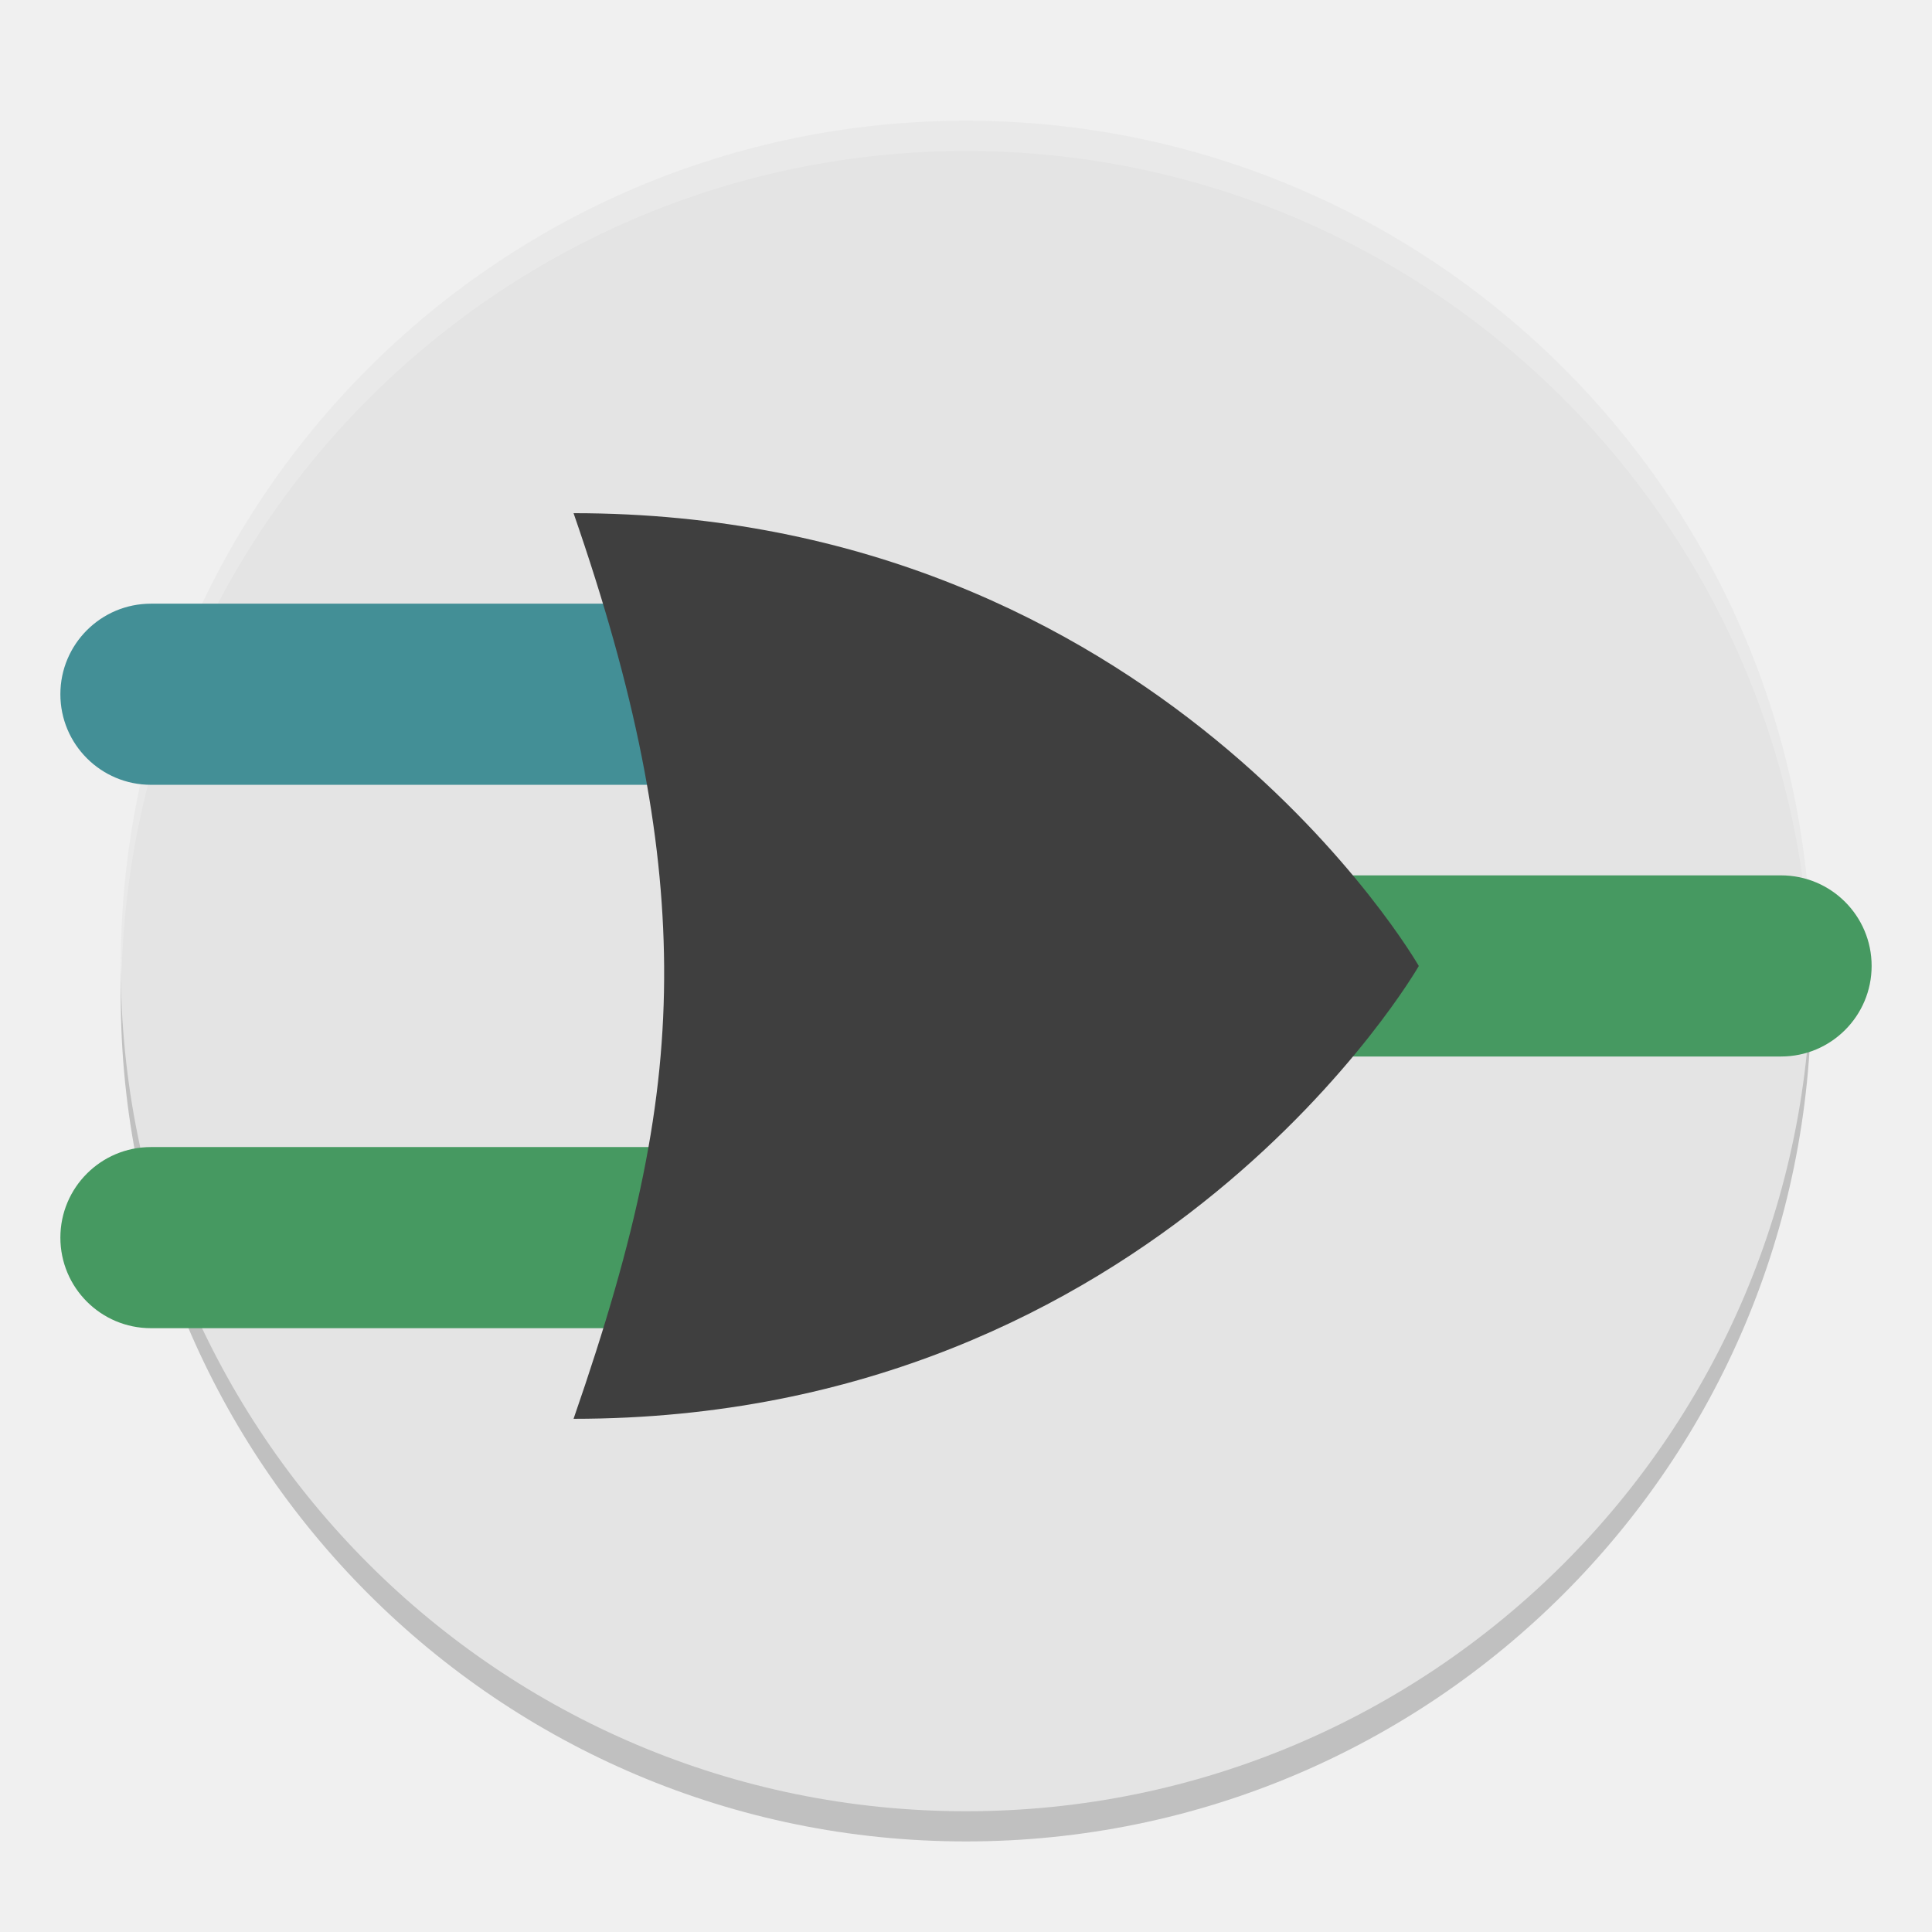
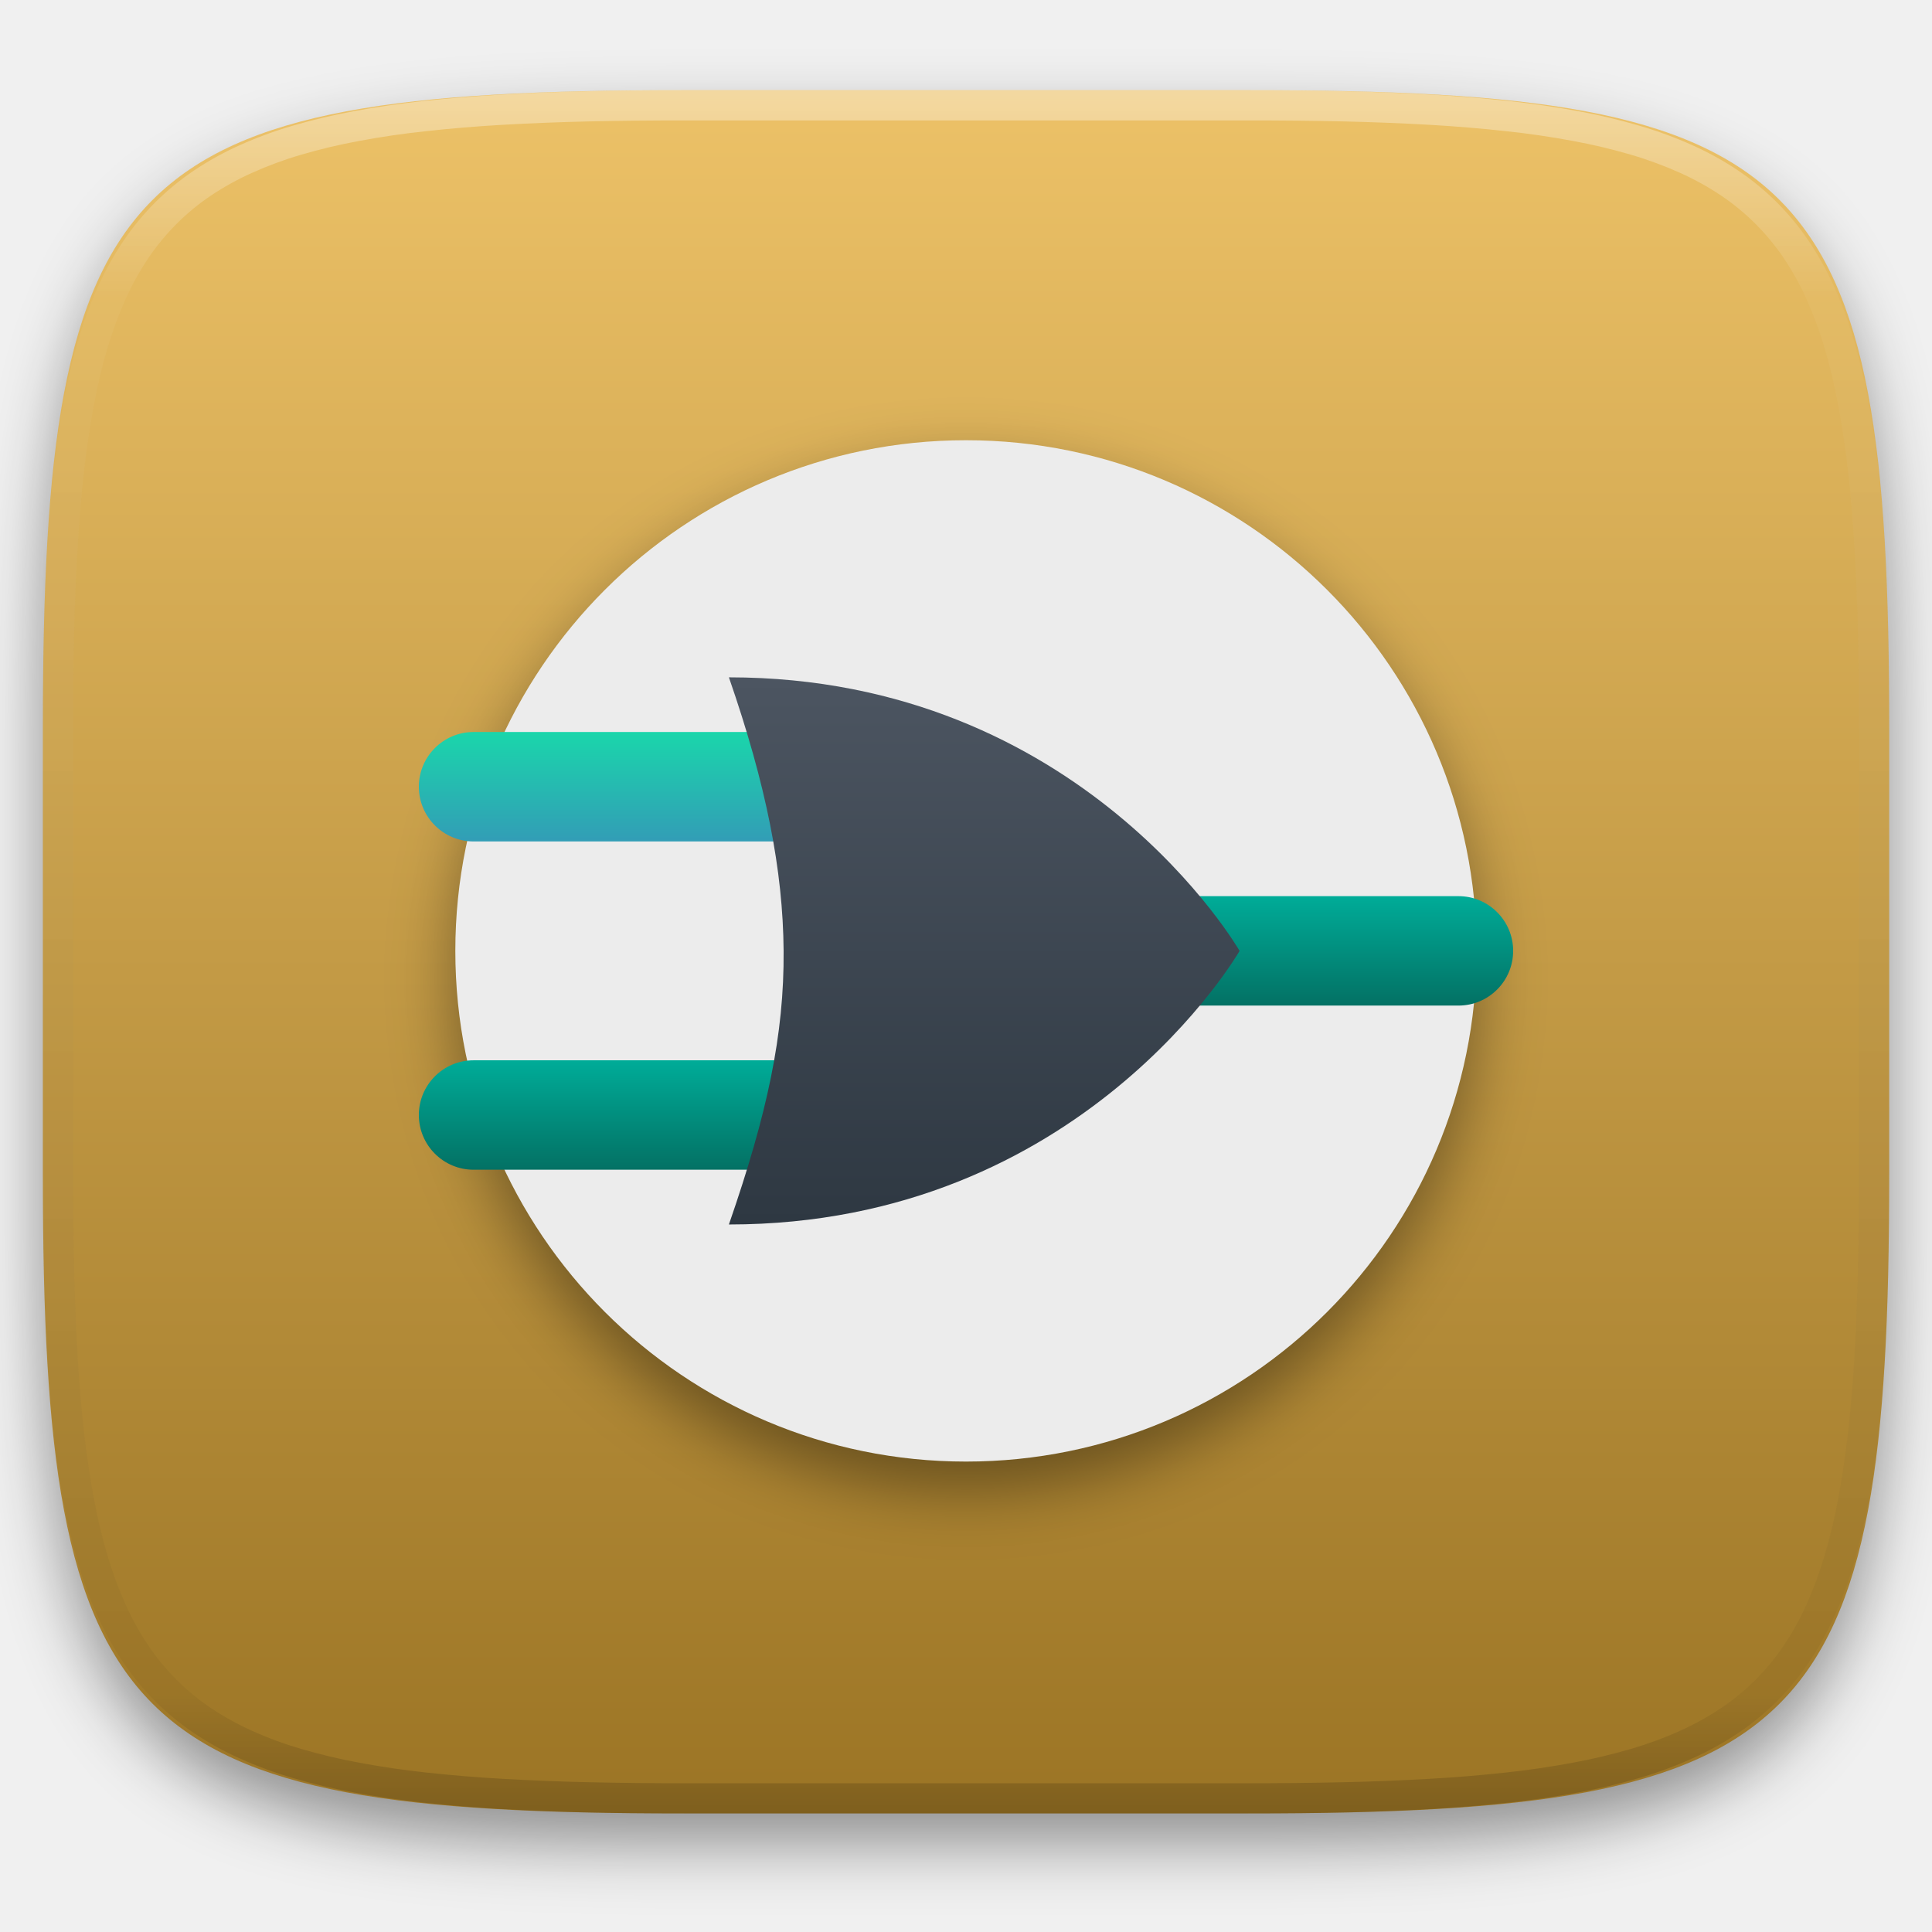
- <svg xmlns="http://www.w3.org/2000/svg" width="64" height="64" version="1.1" viewBox="0 0 64 64">
-   <g transform="translate(0,-988.3622)">
-     <circle style="opacity:.2" cx="32" cy="1021.362" r="28" />
-     <circle style="fill:#e4e4e4" cx="32" cy="1020.362" r="28" />
-     <path style="opacity:.2;fill:#ffffff" d="m32 4a28 28 0 0 0 -28 28 28 28 0 0 0 0.021 0.586 28 28 0 0 1 27.979 -27.586 28 28 0 0 1 27.979 27.414 28 28 0 0 0 0.021 -0.414 28 28 0 0 0 -28 -28z" transform="translate(0,988.3622)" />
-     <rect style="fill:#469961" width="28" height="6" x="34" y="1017.36" ry="3" />
-     <rect style="fill:#438f96" width="28" height="6" x="2" y="1008.36" ry="3" />
-     <rect style="fill:#469961" width="28" height="6" x="2" y="1026.36" ry="3" />
-     <path style="fill:#3f3f3f" d="m19 1035.362c2.113-6.096 3.034-10.427 3-15-0.033-4.428-0.954-9.097-3-15 19.385 0 28 15 28 15s-8.615 15-28 15z" />
+ <svg xmlns="http://www.w3.org/2000/svg" style="isolation:isolate" viewBox="0 0 256 256" width="256" height="256">
+   <defs>
+     <clipPath id="_clipPath_7KWuO1P7gIk3wbH1iDNttBhyiOJoXdl8">
+       <rect width="256" height="256" />
+     </clipPath>
+   </defs>
+   <g clip-path="url(#_clipPath_7KWuO1P7gIk3wbH1iDNttBhyiOJoXdl8)">
+     <defs>
+       <filter id="0WOxydkL3ApxAlbN3OmziWSZC6EVhaSU" x="-200%" y="-200%" width="400%" height="400%" filterUnits="objectBoundingBox" color-interpolation-filters="sRGB">
+         <feGaussianBlur in="SourceGraphic" stdDeviation="4.294" />
+         <feOffset dx="0" dy="4" result="pf_100_offsetBlur" />
+         <feFlood flood-color="#000000" flood-opacity="0.4" />
+         <feComposite in2="pf_100_offsetBlur" operator="in" result="pf_100_dropShadow" />
+         <feBlend in="SourceGraphic" in2="pf_100_dropShadow" mode="normal" />
+       </filter>
+     </defs>
+     <g filter="url(#0WOxydkL3ApxAlbN3OmziWSZC6EVhaSU)">
+       <linearGradient id="_lgradient_209" x1="0" y1="0" x2="-1.8369701987210297e-16" y2="1" gradientTransform="matrix(244.648,0,0,228.338,5.68,11.95)" gradientUnits="userSpaceOnUse">
+         <stop offset="0%" stop-opacity="1" style="stop-color:rgb(237,194,104)" />
+         <stop offset="100%" stop-opacity="1" style="stop-color:rgb(155,116,36)" />
+       </linearGradient>
+       <path d=" M 165.689 11.95 C 239.745 11.95 250.328 22.507 250.328 96.494 L 250.328 155.745 C 250.328 229.731 239.745 240.288 165.689 240.288 L 90.319 240.288 C 16.264 240.288 5.68 229.731 5.68 155.745 L 5.68 96.494 C 5.68 22.507 16.264 11.95 90.319 11.95 L 165.689 11.95 Z " fill="url(#_lgradient_209)" />
+     </g>
+     <g opacity="0.4">
+       <linearGradient id="_lgradient_210" x1="0.517" y1="0" x2="0.517" y2="1" gradientTransform="matrix(244.65,0,0,228.34,5.68,11.95)" gradientUnits="userSpaceOnUse">
+         <stop offset="0%" stop-opacity="1" style="stop-color:rgb(255,255,255)" />
+         <stop offset="12.5%" stop-opacity="0.098" style="stop-color:rgb(255,255,255)" />
+         <stop offset="92.5%" stop-opacity="0.098" style="stop-color:rgb(0,0,0)" />
+         <stop offset="100%" stop-opacity="0.498" style="stop-color:rgb(0,0,0)" />
+       </linearGradient>
+       <path d=" M 165.068 11.951 C 169.396 11.941 173.724 11.991 178.052 12.089 C 181.927 12.167 185.803 12.315 189.678 12.541 C 193.131 12.737 196.583 13.022 200.026 13.395 C 203.085 13.73 206.144 14.181 209.174 14.741 C 211.889 15.243 214.574 15.881 217.22 16.657 C 219.62 17.355 221.971 18.219 224.243 19.241 C 226.358 20.184 228.384 21.304 230.302 22.591 C 232.142 23.829 233.863 25.244 235.437 26.806 C 237.001 28.378 238.417 30.088 239.656 31.925 C 240.945 33.841 242.066 35.865 243.02 37.967 C 244.043 40.247 244.909 42.585 245.617 44.972 C 246.394 47.615 247.034 50.297 247.535 53.009 C 248.096 56.035 248.548 59.081 248.883 62.136 C 249.257 65.575 249.542 69.014 249.739 72.462 C 249.965 76.323 250.112 80.194 250.201 84.055 C 250.289 88.378 250.339 92.701 250.329 97.014 L 250.329 155.226 C 250.339 159.549 250.289 163.862 250.201 168.185 C 250.112 172.056 249.965 175.917 249.739 179.778 C 249.542 183.226 249.257 186.675 248.883 190.104 C 248.548 193.159 248.096 196.215 247.535 199.241 C 247.034 201.943 246.394 204.625 245.617 207.268 C 244.909 209.655 244.043 212.003 243.02 214.273 C 242.066 216.385 240.945 218.399 239.656 220.315 C 238.417 222.152 237.001 223.872 235.437 225.434 C 233.863 226.996 232.142 228.411 230.302 229.649 C 228.384 230.936 226.358 232.056 224.243 232.999 C 221.971 234.021 219.62 234.885 217.22 235.593 C 214.574 236.369 211.889 237.007 209.174 237.499 C 206.144 238.068 203.085 238.51 200.026 238.845 C 196.583 239.218 193.131 239.503 189.678 239.699 C 185.803 239.925 181.927 240.073 178.052 240.161 C 173.724 240.249 169.396 240.299 165.068 240.289 L 90.942 240.289 C 86.614 240.299 82.286 240.249 77.958 240.161 C 74.083 240.073 70.207 239.925 66.332 239.699 C 62.879 239.503 59.427 239.218 55.984 238.845 C 52.925 238.51 49.866 238.068 46.836 237.499 C 44.121 237.007 41.436 236.369 38.79 235.593 C 36.39 234.885 34.039 234.021 31.767 232.999 C 29.652 232.056 27.626 230.936 25.708 229.649 C 23.868 228.411 22.147 226.996 20.573 225.434 C 19.009 223.872 17.593 222.152 16.354 220.315 C 15.065 218.399 13.944 216.385 12.99 214.273 C 11.967 212.003 11.101 209.655 10.393 207.268 C 9.616 204.625 8.976 201.943 8.475 199.241 C 7.914 196.215 7.462 193.159 7.127 190.104 C 6.753 186.675 6.468 183.226 6.271 179.778 C 6.045 175.917 5.898 172.056 5.809 168.185 C 5.721 163.862 5.671 159.549 5.681 155.226 L 5.681 97.014 C 5.671 92.701 5.721 88.378 5.809 84.055 C 5.898 80.194 6.045 76.323 6.271 72.462 C 6.468 69.014 6.753 65.575 7.127 62.136 C 7.462 59.081 7.914 56.035 8.475 53.009 C 8.976 50.297 9.616 47.615 10.393 44.972 C 11.101 42.585 11.967 40.247 12.99 37.967 C 13.944 35.865 15.065 33.841 16.354 31.925 C 17.593 30.088 19.009 28.378 20.573 26.806 C 22.147 25.244 23.868 23.829 25.708 22.591 C 27.626 21.304 29.652 20.184 31.767 19.241 C 34.039 18.219 36.39 17.355 38.79 16.657 C 41.436 15.881 44.121 15.243 46.836 14.741 C 49.866 14.181 52.925 13.73 55.984 13.395 C 59.427 13.022 62.879 12.737 66.332 12.541 C 70.207 12.315 74.083 12.167 77.958 12.089 C 82.286 11.991 86.614 11.941 90.942 11.951 L 165.068 11.951 Z  M 165.078 15.96 C 169.376 15.95 173.675 15.999 177.973 16.087 C 181.8 16.176 185.626 16.323 189.452 16.539 C 192.836 16.736 196.219 17.011 199.583 17.384 C 202.554 17.699 205.515 18.131 208.446 18.681 C 211.023 19.153 213.58 19.762 216.099 20.499 C 218.322 21.147 220.495 21.953 222.6 22.896 C 224.509 23.751 226.338 24.763 228.069 25.922 C 229.692 27.013 231.207 28.26 232.594 29.646 C 233.981 31.031 235.23 32.544 236.332 34.165 C 237.492 35.894 238.506 37.712 239.361 39.608 C 240.306 41.72 241.112 43.892 241.761 46.102 C 242.509 48.617 243.109 51.162 243.591 53.736 C 244.132 56.664 244.565 59.611 244.889 62.578 C 245.263 65.938 245.539 69.308 245.735 72.688 C 245.952 76.51 246.109 80.322 246.188 84.144 C 246.276 88.437 246.325 92.721 246.325 97.014 C 246.325 97.014 246.325 97.014 246.325 97.014 L 246.325 155.226 C 246.325 155.226 246.325 155.226 246.325 155.226 C 246.325 159.519 246.276 163.803 246.188 168.096 C 246.109 171.918 245.952 175.74 245.735 179.552 C 245.539 182.932 245.263 186.302 244.889 189.672 C 244.565 192.629 244.132 195.576 243.591 198.504 C 243.109 201.078 242.509 203.623 241.761 206.138 C 241.112 208.358 240.306 210.52 239.361 212.632 C 238.506 214.528 237.492 216.356 236.332 218.075 C 235.23 219.706 233.981 221.219 232.594 222.604 C 231.207 223.98 229.692 225.227 228.069 226.318 C 226.338 227.477 224.509 228.489 222.6 229.344 C 220.495 230.297 218.322 231.093 216.099 231.741 C 213.58 232.478 211.023 233.087 208.446 233.559 C 205.515 234.109 202.554 234.541 199.583 234.865 C 196.219 235.229 192.836 235.514 189.452 235.701 C 185.626 235.917 181.8 236.074 177.973 236.153 C 173.675 236.251 169.376 236.29 165.078 236.29 C 165.078 236.29 165.078 236.29 165.068 236.29 L 90.942 236.29 C 90.932 236.29 90.932 236.29 90.932 236.29 C 86.634 236.29 82.335 236.251 78.037 236.153 C 74.21 236.074 70.384 235.917 66.558 235.701 C 63.174 235.514 59.791 235.229 56.427 234.865 C 53.456 234.541 50.495 234.109 47.564 233.559 C 44.987 233.087 42.43 232.478 39.911 231.741 C 37.688 231.093 35.515 230.297 33.41 229.344 C 31.501 228.489 29.672 227.477 27.941 226.318 C 26.318 225.227 24.803 223.98 23.416 222.604 C 22.029 221.219 20.78 219.706 19.678 218.075 C 18.518 216.356 17.504 214.528 16.649 212.632 C 15.704 210.52 14.898 208.358 14.249 206.138 C 13.501 203.623 12.901 201.078 12.419 198.504 C 11.878 195.576 11.445 192.629 11.121 189.672 C 10.747 186.302 10.472 182.932 10.275 179.552 C 10.058 175.74 9.901 171.918 9.822 168.096 C 9.734 163.803 9.685 159.519 9.685 155.226 C 9.685 155.226 9.685 155.226 9.685 155.226 L 9.685 97.014 C 9.685 97.014 9.685 97.014 9.685 97.014 C 9.685 92.721 9.734 88.437 9.822 84.144 C 9.901 80.322 10.058 76.51 10.275 72.688 C 10.472 69.308 10.747 65.938 11.121 62.578 C 11.445 59.611 11.878 56.664 12.419 53.736 C 12.901 51.162 13.501 48.617 14.249 46.102 C 14.898 43.892 15.704 41.72 16.649 39.608 C 17.504 37.712 18.518 35.894 19.678 34.165 C 20.78 32.544 22.029 31.031 23.416 29.646 C 24.803 28.26 26.318 27.013 27.941 25.922 C 29.672 24.763 31.501 23.751 33.41 22.896 C 35.515 21.953 37.688 21.147 39.911 20.499 C 42.43 19.762 44.987 19.153 47.564 18.681 C 50.495 18.131 53.456 17.699 56.427 17.384 C 59.791 17.011 63.174 16.736 66.558 16.539 C 70.384 16.323 74.21 16.176 78.037 16.087 C 82.335 15.999 86.634 15.95 90.932 15.96 C 90.932 15.96 90.932 15.96 90.942 15.96 L 165.068 15.96 C 165.078 15.96 165.078 15.96 165.078 15.96 Z " fill-rule="evenodd" fill="url(#_lgradient_210)" />
+     </g>
+     <g />
+     <g>
+       <defs>
+         <filter id="wCudKj8KC2qeqquKbq7f9KLH8Nv7Ya8B" x="-200%" y="-200%" width="400%" height="400%" filterUnits="objectBoundingBox" color-interpolation-filters="sRGB">
+           <feGaussianBlur stdDeviation="4.294" />
+         </filter>
+       </defs>
+       <g opacity="0.4" filter="url(#wCudKj8KC2qeqquKbq7f9KLH8Nv7Ya8B)">
+         <circle vector-effect="non-scaling-stroke" cx="128" cy="129.667" r="67.667" fill="rgb(0,0,0)" />
+       </g>
+       <circle vector-effect="non-scaling-stroke" cx="128" cy="126" r="67.667" fill="rgb(236,236,236)" />
+       <linearGradient id="_lgradient_211" x1="0.5" y1="1" x2="0.5" y2="0" gradientTransform="matrix(67.667,0,0,14.5,132.833,118.745)" gradientUnits="userSpaceOnUse">
+         <stop offset="0%" stop-opacity="1" style="stop-color:rgb(3,113,100)" />
+         <stop offset="100%" stop-opacity="1" style="stop-color:rgb(0,172,152)" />
+       </linearGradient>
+       <path d=" M 140.083 118.745 L 193.25 118.745 C 197.251 118.745 200.5 121.994 200.5 125.995 L 200.5 125.995 C 200.5 129.997 197.251 133.245 193.25 133.245 L 140.083 133.245 C 136.082 133.245 132.833 129.997 132.833 125.995 L 132.833 125.995 C 132.833 121.994 136.082 118.745 140.083 118.745 Z " fill="url(#_lgradient_211)" />
+       <linearGradient id="_lgradient_212" x1="0.5" y1="0" x2="0.5" y2="1" gradientTransform="matrix(67.667,0,0,14.5,55.5,96.995)" gradientUnits="userSpaceOnUse">
+         <stop offset="0%" stop-opacity="1" style="stop-color:rgb(26,214,171)" />
+         <stop offset="100%" stop-opacity="1" style="stop-color:rgb(50,157,182)" />
+       </linearGradient>
+       <path d=" M 62.75 96.995 L 115.917 96.995 C 119.918 96.995 123.167 100.244 123.167 104.245 L 123.167 104.245 C 123.167 108.247 119.918 111.495 115.917 111.495 L 62.75 111.495 C 58.749 111.495 55.5 108.247 55.5 104.245 L 55.5 104.245 C 55.5 100.244 58.749 96.995 62.75 96.995 Z " fill="url(#_lgradient_212)" />
+       <linearGradient id="_lgradient_213" x1="0.5" y1="1" x2="0.5" y2="0" gradientTransform="matrix(67.667,0,0,14.5,55.5,140.495)" gradientUnits="userSpaceOnUse">
+         <stop offset="0%" stop-opacity="1" style="stop-color:rgb(3,113,100)" />
+         <stop offset="100%" stop-opacity="1" style="stop-color:rgb(0,172,152)" />
+       </linearGradient>
+       <path d=" M 62.75 140.495 L 115.917 140.495 C 119.918 140.495 123.167 143.744 123.167 147.745 L 123.167 147.745 C 123.167 151.747 119.918 154.995 115.917 154.995 L 62.75 154.995 C 58.749 154.995 55.5 151.747 55.5 147.745 L 55.5 147.745 C 55.5 143.744 58.749 140.495 62.75 140.495 Z " fill="url(#_lgradient_213)" />
+       <linearGradient id="_lgradient_214" x1="0" y1="0" x2="-1.8369701987210297e-16" y2="1" gradientTransform="matrix(67.667,0,0,72.5,96.583,89.75)" gradientUnits="userSpaceOnUse">
+         <stop offset="0%" stop-opacity="1" style="stop-color:rgb(76,85,97)" />
+         <stop offset="100%" stop-opacity="1" style="stop-color:rgb(46,56,66)" />
+       </linearGradient>
+       <path d=" M 96.583 162.25 C 101.69 147.517 103.915 137.051 103.833 126 C 103.754 115.299 101.529 104.017 96.583 89.75 C 143.43 89.75 164.25 126 164.25 126 C 164.25 126 143.43 162.25 96.583 162.25 Z " fill="url(#_lgradient_214)" />
+     </g>
  </g>
</svg>
